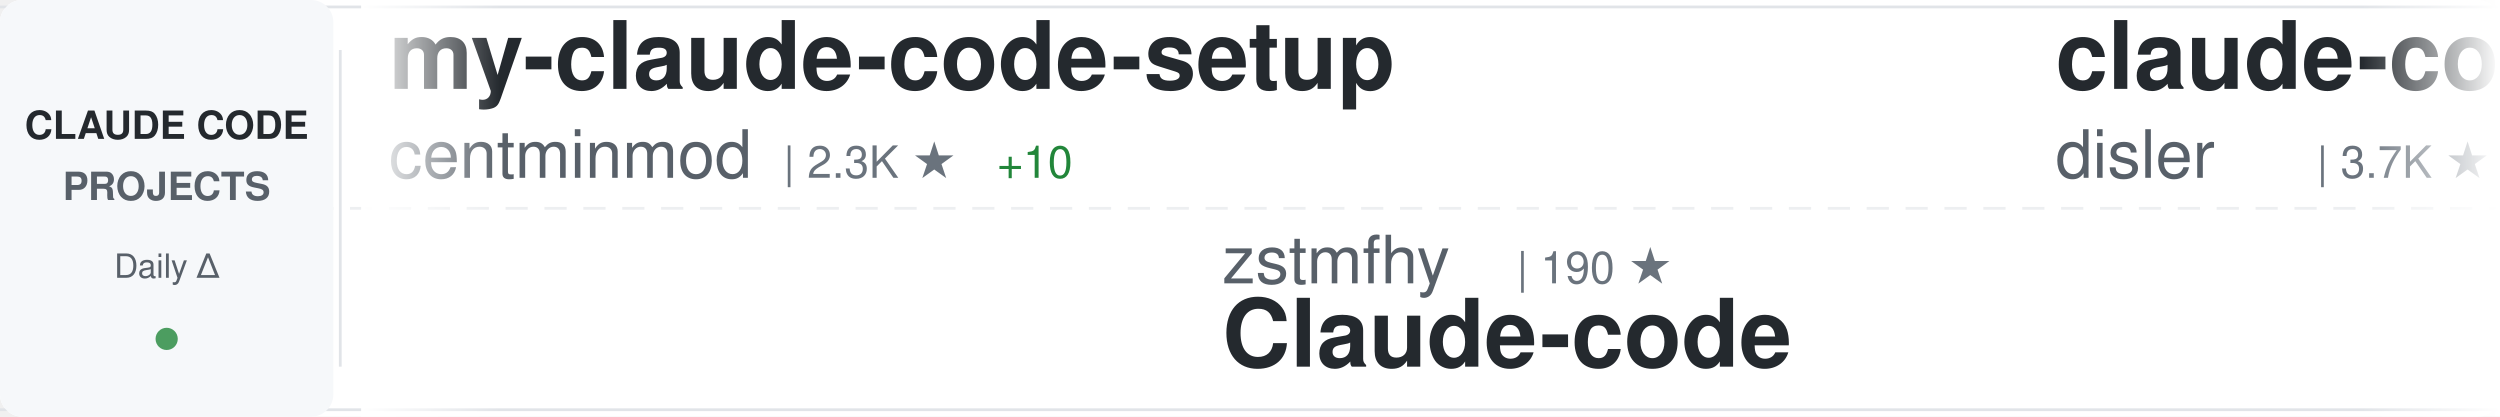
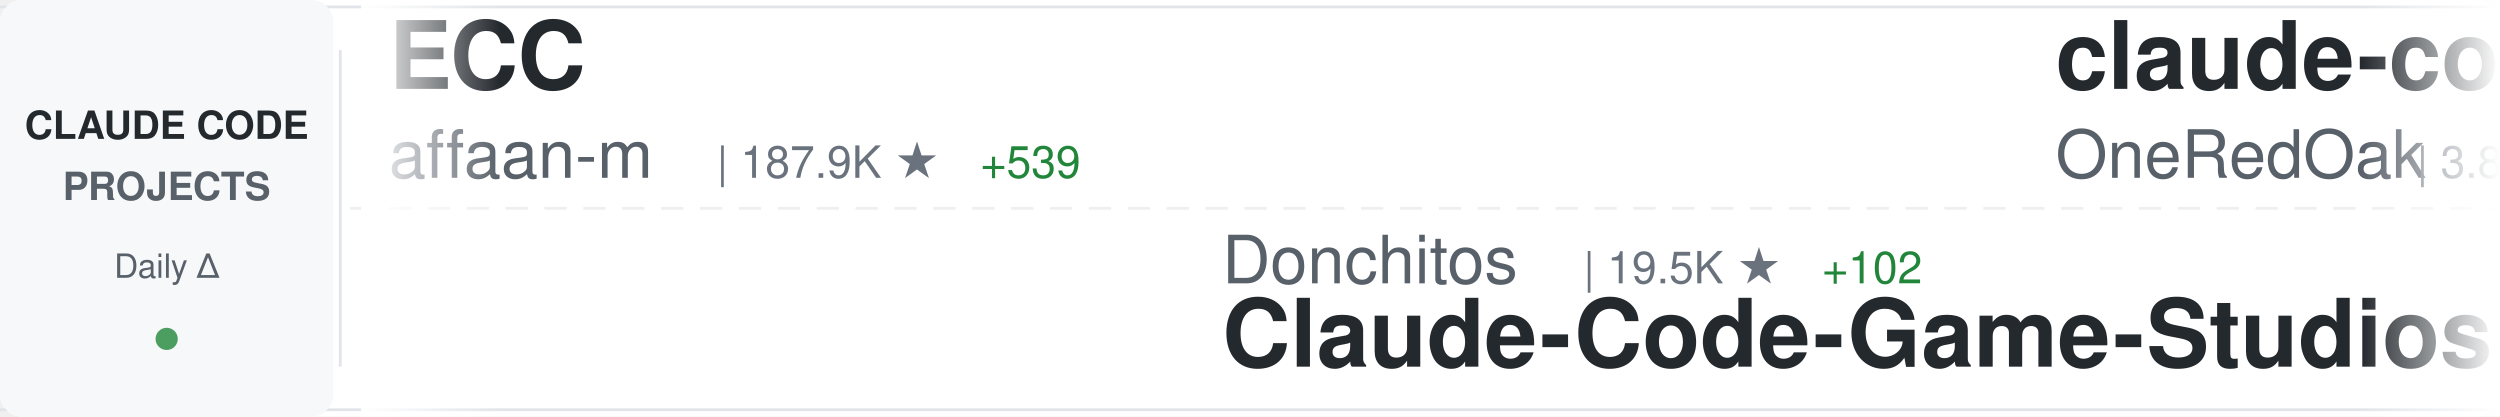
<svg xmlns="http://www.w3.org/2000/svg" width="900" height="150">
  <defs>
    <linearGradient id="awesomeLeftFade" x1="0%" y1="0%" x2="100%" y2="0%">
      <stop offset="0%" style="stop-color:#ffffff;stop-opacity:1" />
      <stop offset="100%" style="stop-color:#ffffff;stop-opacity:0" />
    </linearGradient>
    <linearGradient id="awesomeRightFade" x1="0%" y1="0%" x2="100%" y2="0%">
      <stop offset="0%" style="stop-color:#ffffff;stop-opacity:0" />
      <stop offset="100%" style="stop-color:#ffffff;stop-opacity:1" />
    </linearGradient>
  </defs>
  <rect width="900" height="150" fill="#ffffff" rx="8" />
  <rect x="0" y="2" width="900" height="1" fill="#e1e4e8" />
  <rect x="0" y="147" width="900" height="1" fill="#e1e4e8" />
  <line x1="0" y1="75" x2="900" y2="75" stroke="#e1e4e8" stroke-width="1" stroke-dasharray="8 6" opacity="0.6" />
  <rect x="0" y="0" width="120" height="150" fill="#f6f8fa" rx="8" />
  <text x="60" y="50" font-family="-apple-system, BlinkMacSystemFont, 'Segoe UI', Helvetica, Arial, sans-serif" font-size="14" font-weight="600" fill="#24292e" text-anchor="middle">CLAUDE CODE</text>
  <text x="60" y="72" font-family="-apple-system, BlinkMacSystemFont, 'Segoe UI', Helvetica, Arial, sans-serif" font-size="14" font-weight="600" fill="#586069" text-anchor="middle">PROJECTS</text>
  <text x="60" y="100" font-family="-apple-system, BlinkMacSystemFont, 'Segoe UI', Helvetica, Arial, sans-serif" font-size="12" font-weight="500" fill="#586069" text-anchor="middle">Daily Δ</text>
  <circle cx="60" cy="122" r="4" fill="#22863a" opacity="0.8" />
  <rect x="122" y="18" width="1" height="114" fill="#e1e4e8" />
  <clipPath id="awesomeTickerClip">
    <rect x="130" y="0" width="770" height="150" />
  </clipPath>
  <g clip-path="url(#awesomeTickerClip)">
    <g id="awesomeTickerItems">
      <animateTransform attributeName="transform" attributeType="XML" type="translate" from="0 0" to="-3000 0" dur="54s" repeatCount="indefinite" />
      <g transform="translate(0, 0)">
-         <text x="140" y="32" font-family="-apple-system, BlinkMacSystemFont, 'Segoe UI', Helvetica, Arial, sans-serif" font-size="34" font-weight="600" fill="#24292e">my-claude-code-setup</text>
-         <text x="140" y="64" font-family="-apple-system, BlinkMacSystemFont, 'Segoe UI', Helvetica, Arial, sans-serif" font-size="24" font-weight="400" fill="#586069">centminmod</text>
-         <text x="282" y="64" font-family="-apple-system, BlinkMacSystemFont, 'Segoe UI', Helvetica, Arial, sans-serif" font-size="16" font-weight="500" fill="#6a737d">| 2.3K ★</text>
-         <text x="359" y="64" font-family="-apple-system, BlinkMacSystemFont, 'Segoe UI', Helvetica, Arial, sans-serif" font-size="16" font-weight="500" fill="#22863a"> +10</text>
+         <text x="140" y="32" font-family="-apple-system, BlinkMacSystemFont, 'Segoe UI', Helvetica, Arial, sans-serif" font-size="34" font-weight="600" fill="#24292e">ECC</text>
+         <text x="140" y="64" font-family="-apple-system, BlinkMacSystemFont, 'Segoe UI', Helvetica, Arial, sans-serif" font-size="24" font-weight="400" fill="#586069">affaan-m</text>
+         <text x="258" y="64" font-family="-apple-system, BlinkMacSystemFont, 'Segoe UI', Helvetica, Arial, sans-serif" font-size="16" font-weight="500" fill="#6a737d">| 187.9K ★</text>
+         <text x="353" y="64" font-family="-apple-system, BlinkMacSystemFont, 'Segoe UI', Helvetica, Arial, sans-serif" font-size="16" font-weight="500" fill="#22863a"> +539</text>
      </g>
      <g transform="translate(300, 0)">
-         <text x="140" y="102" font-family="-apple-system, BlinkMacSystemFont, 'Segoe UI', Helvetica, Arial, sans-serif" font-size="24" font-weight="400" fill="#586069">zstmfhy</text>
-         <text x="246" y="102" font-family="-apple-system, BlinkMacSystemFont, 'Segoe UI', Helvetica, Arial, sans-serif" font-size="16" font-weight="500" fill="#6a737d">| 190 ★</text>
-         <text x="140" y="132" font-family="-apple-system, BlinkMacSystemFont, 'Segoe UI', Helvetica, Arial, sans-serif" font-size="34" font-weight="600" fill="#24292e">Claude-code</text>
+         <text x="140" y="102" font-family="-apple-system, BlinkMacSystemFont, 'Segoe UI', Helvetica, Arial, sans-serif" font-size="24" font-weight="400" fill="#586069">Donchitos</text>
+         <text x="270" y="102" font-family="-apple-system, BlinkMacSystemFont, 'Segoe UI', Helvetica, Arial, sans-serif" font-size="16" font-weight="500" fill="#6a737d">| 19.5K ★</text>
+         <text x="356" y="102" font-family="-apple-system, BlinkMacSystemFont, 'Segoe UI', Helvetica, Arial, sans-serif" font-size="16" font-weight="500" fill="#22863a"> +102</text>
+         <text x="140" y="132" font-family="-apple-system, BlinkMacSystemFont, 'Segoe UI', Helvetica, Arial, sans-serif" font-size="34" font-weight="600" fill="#24292e">Claude-Code-Game-Studios</text>
      </g>
      <g transform="translate(600, 0)">
-         <text x="140" y="32" font-family="-apple-system, BlinkMacSystemFont, 'Segoe UI', Helvetica, Arial, sans-serif" font-size="34" font-weight="600" fill="#24292e">claude-code-hooks-master...</text>
-         <text x="140" y="64" font-family="-apple-system, BlinkMacSystemFont, 'Segoe UI', Helvetica, Arial, sans-serif" font-size="24" font-weight="400" fill="#586069">disler</text>
-         <text x="234" y="64" font-family="-apple-system, BlinkMacSystemFont, 'Segoe UI', Helvetica, Arial, sans-serif" font-size="16" font-weight="500" fill="#6a737d">| 3.7K ★</text>
-         <text x="311" y="64" font-family="-apple-system, BlinkMacSystemFont, 'Segoe UI', Helvetica, Arial, sans-serif" font-size="16" font-weight="500" fill="#22863a"> +1</text>
+         <text x="140" y="32" font-family="-apple-system, BlinkMacSystemFont, 'Segoe UI', Helvetica, Arial, sans-serif" font-size="34" font-weight="600" fill="#24292e">claude-code-workflows</text>
+         <text x="140" y="64" font-family="-apple-system, BlinkMacSystemFont, 'Segoe UI', Helvetica, Arial, sans-serif" font-size="24" font-weight="400" fill="#586069">OneRedOak</text>
+         <text x="270" y="64" font-family="-apple-system, BlinkMacSystemFont, 'Segoe UI', Helvetica, Arial, sans-serif" font-size="16" font-weight="500" fill="#6a737d">| 3.8K ★</text>
+         <text x="347" y="64" font-family="-apple-system, BlinkMacSystemFont, 'Segoe UI', Helvetica, Arial, sans-serif" font-size="16" font-weight="500" fill="#22863a"> +1</text>
      </g>
      <g transform="translate(900, 0)">
+         <text x="140" y="102" font-family="-apple-system, BlinkMacSystemFont, 'Segoe UI', Helvetica, Arial, sans-serif" font-size="24" font-weight="400" fill="#586069">kodu-ai</text>
+         <text x="246" y="102" font-family="-apple-system, BlinkMacSystemFont, 'Segoe UI', Helvetica, Arial, sans-serif" font-size="16" font-weight="500" fill="#6a737d">| 5.3K ★</text>
+         <text x="323" y="102" font-family="-apple-system, BlinkMacSystemFont, 'Segoe UI', Helvetica, Arial, sans-serif" font-size="16" font-weight="500" fill="#22863a"> +2</text>
+         <text x="140" y="132" font-family="-apple-system, BlinkMacSystemFont, 'Segoe UI', Helvetica, Arial, sans-serif" font-size="34" font-weight="600" fill="#24292e">claude-coder</text>
+       </g>
+       <g transform="translate(1200, 0)">
+         <text x="140" y="32" font-family="-apple-system, BlinkMacSystemFont, 'Segoe UI', Helvetica, Arial, sans-serif" font-size="34" font-weight="600" fill="#24292e">claude-code-book</text>
+         <text x="140" y="64" font-family="-apple-system, BlinkMacSystemFont, 'Segoe UI', Helvetica, Arial, sans-serif" font-size="24" font-weight="400" fill="#586069">lintsinghua</text>
+         <text x="294" y="64" font-family="-apple-system, BlinkMacSystemFont, 'Segoe UI', Helvetica, Arial, sans-serif" font-size="16" font-weight="500" fill="#6a737d">| 3.4K ★</text>
+         <text x="371" y="64" font-family="-apple-system, BlinkMacSystemFont, 'Segoe UI', Helvetica, Arial, sans-serif" font-size="16" font-weight="500" fill="#22863a"> +25</text>
+       </g>
+       <g transform="translate(1500, 0)">
        <text x="140" y="102" font-family="-apple-system, BlinkMacSystemFont, 'Segoe UI', Helvetica, Arial, sans-serif" font-size="24" font-weight="400" fill="#586069">RichardAtCT</text>
        <text x="294" y="102" font-family="-apple-system, BlinkMacSystemFont, 'Segoe UI', Helvetica, Arial, sans-serif" font-size="16" font-weight="500" fill="#6a737d">| 2.6K ★</text>
        <text x="371" y="102" font-family="-apple-system, BlinkMacSystemFont, 'Segoe UI', Helvetica, Arial, sans-serif" font-size="16" font-weight="500" fill="#22863a"> +6</text>
        <text x="140" y="132" font-family="-apple-system, BlinkMacSystemFont, 'Segoe UI', Helvetica, Arial, sans-serif" font-size="34" font-weight="600" fill="#24292e">claude-code-telegram</text>
      </g>
-       <g transform="translate(1200, 0)">
-         <text x="140" y="32" font-family="-apple-system, BlinkMacSystemFont, 'Segoe UI', Helvetica, Arial, sans-serif" font-size="34" font-weight="600" fill="#24292e">claude-code-rust</text>
-         <text x="140" y="64" font-family="-apple-system, BlinkMacSystemFont, 'Segoe UI', Helvetica, Arial, sans-serif" font-size="24" font-weight="400" fill="#586069">lorryjovens-hub</text>
-         <text x="342" y="64" font-family="-apple-system, BlinkMacSystemFont, 'Segoe UI', Helvetica, Arial, sans-serif" font-size="16" font-weight="500" fill="#6a737d">| 1.6K ★</text>
-         <text x="419" y="64" font-family="-apple-system, BlinkMacSystemFont, 'Segoe UI', Helvetica, Arial, sans-serif" font-size="16" font-weight="500" fill="#22863a"> +4</text>
-       </g>
-       <g transform="translate(1500, 0)">
-         <text x="140" y="102" font-family="-apple-system, BlinkMacSystemFont, 'Segoe UI', Helvetica, Arial, sans-serif" font-size="24" font-weight="400" fill="#586069">AprilNEA</text>
-         <text x="258" y="102" font-family="-apple-system, BlinkMacSystemFont, 'Segoe UI', Helvetica, Arial, sans-serif" font-size="16" font-weight="500" fill="#6a737d">| 383 ★</text>
-         <text x="140" y="132" font-family="-apple-system, BlinkMacSystemFont, 'Segoe UI', Helvetica, Arial, sans-serif" font-size="34" font-weight="600" fill="#24292e">claude-code-source</text>
-       </g>
      <g transform="translate(1800, 0)">
-         <text x="140" y="32" font-family="-apple-system, BlinkMacSystemFont, 'Segoe UI', Helvetica, Arial, sans-serif" font-size="34" font-weight="600" fill="#24292e">oh-my-claudecode</text>
-         <text x="140" y="64" font-family="-apple-system, BlinkMacSystemFont, 'Segoe UI', Helvetica, Arial, sans-serif" font-size="24" font-weight="400" fill="#586069">Yeachan-Heo</text>
-         <text x="294" y="64" font-family="-apple-system, BlinkMacSystemFont, 'Segoe UI', Helvetica, Arial, sans-serif" font-size="16" font-weight="500" fill="#6a737d">| 34.5K ★</text>
-         <text x="380" y="64" font-family="-apple-system, BlinkMacSystemFont, 'Segoe UI', Helvetica, Arial, sans-serif" font-size="16" font-weight="500" fill="#22863a"> +130</text>
+         <text x="140" y="32" font-family="-apple-system, BlinkMacSystemFont, 'Segoe UI', Helvetica, Arial, sans-serif" font-size="34" font-weight="600" fill="#24292e">claude-code-sub-agents</text>
+         <text x="140" y="64" font-family="-apple-system, BlinkMacSystemFont, 'Segoe UI', Helvetica, Arial, sans-serif" font-size="24" font-weight="400" fill="#586069">lst97</text>
+         <text x="222" y="64" font-family="-apple-system, BlinkMacSystemFont, 'Segoe UI', Helvetica, Arial, sans-serif" font-size="16" font-weight="500" fill="#6a737d">| 1.6K ★</text>
      </g>
      <g transform="translate(2100, 0)">
-         <text x="140" y="102" font-family="-apple-system, BlinkMacSystemFont, 'Segoe UI', Helvetica, Arial, sans-serif" font-size="24" font-weight="400" fill="#586069">lst97</text>
-         <text x="222" y="102" font-family="-apple-system, BlinkMacSystemFont, 'Segoe UI', Helvetica, Arial, sans-serif" font-size="16" font-weight="500" fill="#6a737d">| 1.6K ★</text>
-         <text x="299" y="102" font-family="-apple-system, BlinkMacSystemFont, 'Segoe UI', Helvetica, Arial, sans-serif" font-size="16" font-weight="500" fill="#22863a"> +1</text>
-         <text x="140" y="132" font-family="-apple-system, BlinkMacSystemFont, 'Segoe UI', Helvetica, Arial, sans-serif" font-size="34" font-weight="600" fill="#24292e">claude-code-sub-agents</text>
+         <text x="140" y="102" font-family="-apple-system, BlinkMacSystemFont, 'Segoe UI', Helvetica, Arial, sans-serif" font-size="24" font-weight="400" fill="#586069">shanraisshan</text>
+         <text x="306" y="102" font-family="-apple-system, BlinkMacSystemFont, 'Segoe UI', Helvetica, Arial, sans-serif" font-size="16" font-weight="500" fill="#6a737d">| 54.1K ★</text>
+         <text x="392" y="102" font-family="-apple-system, BlinkMacSystemFont, 'Segoe UI', Helvetica, Arial, sans-serif" font-size="16" font-weight="500" fill="#22863a"> +155</text>
+         <text x="140" y="132" font-family="-apple-system, BlinkMacSystemFont, 'Segoe UI', Helvetica, Arial, sans-serif" font-size="34" font-weight="600" fill="#24292e">claude-code-best-practic...</text>
      </g>
      <g transform="translate(2400, 0)">
-         <text x="140" y="32" font-family="-apple-system, BlinkMacSystemFont, 'Segoe UI', Helvetica, Arial, sans-serif" font-size="34" font-weight="600" fill="#24292e">sc-claude-code-files</text>
-         <text x="140" y="64" font-family="-apple-system, BlinkMacSystemFont, 'Segoe UI', Helvetica, Arial, sans-serif" font-size="24" font-weight="400" fill="#586069">https-deeplearning-ai</text>
-         <text x="414" y="64" font-family="-apple-system, BlinkMacSystemFont, 'Segoe UI', Helvetica, Arial, sans-serif" font-size="16" font-weight="500" fill="#6a737d">| 514 ★</text>
+         <text x="140" y="32" font-family="-apple-system, BlinkMacSystemFont, 'Segoe UI', Helvetica, Arial, sans-serif" font-size="34" font-weight="600" fill="#24292e">claude_codex_bridge</text>
+         <text x="140" y="64" font-family="-apple-system, BlinkMacSystemFont, 'Segoe UI', Helvetica, Arial, sans-serif" font-size="24" font-weight="400" fill="#586069">SeemSeam</text>
+         <text x="258" y="64" font-family="-apple-system, BlinkMacSystemFont, 'Segoe UI', Helvetica, Arial, sans-serif" font-size="16" font-weight="500" fill="#6a737d">| 2.7K ★</text>
+         <text x="335" y="64" font-family="-apple-system, BlinkMacSystemFont, 'Segoe UI', Helvetica, Arial, sans-serif" font-size="16" font-weight="500" fill="#22863a"> +9</text>
      </g>
      <g transform="translate(2700, 0)">
-         <text x="140" y="102" font-family="-apple-system, BlinkMacSystemFont, 'Segoe UI', Helvetica, Arial, sans-serif" font-size="24" font-weight="400" fill="#586069">LING71671</text>
-         <text x="270" y="102" font-family="-apple-system, BlinkMacSystemFont, 'Segoe UI', Helvetica, Arial, sans-serif" font-size="16" font-weight="500" fill="#6a737d">| 847 ★</text>
-         <text x="140" y="132" font-family="-apple-system, BlinkMacSystemFont, 'Segoe UI', Helvetica, Arial, sans-serif" font-size="34" font-weight="600" fill="#24292e">Open-ClaudeCode</text>
+         <text x="140" y="102" font-family="-apple-system, BlinkMacSystemFont, 'Segoe UI', Helvetica, Arial, sans-serif" font-size="24" font-weight="400" fill="#586069">Hyper66666</text>
+         <text x="282" y="102" font-family="-apple-system, BlinkMacSystemFont, 'Segoe UI', Helvetica, Arial, sans-serif" font-size="16" font-weight="500" fill="#6a737d">| 214 ★</text>
+         <text x="140" y="132" font-family="-apple-system, BlinkMacSystemFont, 'Segoe UI', Helvetica, Arial, sans-serif" font-size="34" font-weight="600" fill="#24292e">claude-code-sourcemap</text>
      </g>
      <g transform="translate(3000, 0)">
-         <text x="140" y="32" font-family="-apple-system, BlinkMacSystemFont, 'Segoe UI', Helvetica, Arial, sans-serif" font-size="34" font-weight="600" fill="#24292e">my-claude-code-setup</text>
-         <text x="140" y="64" font-family="-apple-system, BlinkMacSystemFont, 'Segoe UI', Helvetica, Arial, sans-serif" font-size="24" font-weight="400" fill="#586069">centminmod</text>
-         <text x="282" y="64" font-family="-apple-system, BlinkMacSystemFont, 'Segoe UI', Helvetica, Arial, sans-serif" font-size="16" font-weight="500" fill="#6a737d">| 2.3K ★</text>
-         <text x="359" y="64" font-family="-apple-system, BlinkMacSystemFont, 'Segoe UI', Helvetica, Arial, sans-serif" font-size="16" font-weight="500" fill="#22863a"> +10</text>
+         <text x="140" y="32" font-family="-apple-system, BlinkMacSystemFont, 'Segoe UI', Helvetica, Arial, sans-serif" font-size="34" font-weight="600" fill="#24292e">ECC</text>
+         <text x="140" y="64" font-family="-apple-system, BlinkMacSystemFont, 'Segoe UI', Helvetica, Arial, sans-serif" font-size="24" font-weight="400" fill="#586069">affaan-m</text>
+         <text x="258" y="64" font-family="-apple-system, BlinkMacSystemFont, 'Segoe UI', Helvetica, Arial, sans-serif" font-size="16" font-weight="500" fill="#6a737d">| 187.9K ★</text>
+         <text x="353" y="64" font-family="-apple-system, BlinkMacSystemFont, 'Segoe UI', Helvetica, Arial, sans-serif" font-size="16" font-weight="500" fill="#22863a"> +539</text>
      </g>
      <g transform="translate(3300, 0)">
-         <text x="140" y="102" font-family="-apple-system, BlinkMacSystemFont, 'Segoe UI', Helvetica, Arial, sans-serif" font-size="24" font-weight="400" fill="#586069">zstmfhy</text>
-         <text x="246" y="102" font-family="-apple-system, BlinkMacSystemFont, 'Segoe UI', Helvetica, Arial, sans-serif" font-size="16" font-weight="500" fill="#6a737d">| 190 ★</text>
-         <text x="140" y="132" font-family="-apple-system, BlinkMacSystemFont, 'Segoe UI', Helvetica, Arial, sans-serif" font-size="34" font-weight="600" fill="#24292e">Claude-code</text>
+         <text x="140" y="102" font-family="-apple-system, BlinkMacSystemFont, 'Segoe UI', Helvetica, Arial, sans-serif" font-size="24" font-weight="400" fill="#586069">Donchitos</text>
+         <text x="270" y="102" font-family="-apple-system, BlinkMacSystemFont, 'Segoe UI', Helvetica, Arial, sans-serif" font-size="16" font-weight="500" fill="#6a737d">| 19.5K ★</text>
+         <text x="356" y="102" font-family="-apple-system, BlinkMacSystemFont, 'Segoe UI', Helvetica, Arial, sans-serif" font-size="16" font-weight="500" fill="#22863a"> +102</text>
+         <text x="140" y="132" font-family="-apple-system, BlinkMacSystemFont, 'Segoe UI', Helvetica, Arial, sans-serif" font-size="34" font-weight="600" fill="#24292e">Claude-Code-Game-Studios</text>
      </g>
      <g transform="translate(3600, 0)">
-         <text x="140" y="32" font-family="-apple-system, BlinkMacSystemFont, 'Segoe UI', Helvetica, Arial, sans-serif" font-size="34" font-weight="600" fill="#24292e">claude-code-hooks-master...</text>
-         <text x="140" y="64" font-family="-apple-system, BlinkMacSystemFont, 'Segoe UI', Helvetica, Arial, sans-serif" font-size="24" font-weight="400" fill="#586069">disler</text>
-         <text x="234" y="64" font-family="-apple-system, BlinkMacSystemFont, 'Segoe UI', Helvetica, Arial, sans-serif" font-size="16" font-weight="500" fill="#6a737d">| 3.7K ★</text>
-         <text x="311" y="64" font-family="-apple-system, BlinkMacSystemFont, 'Segoe UI', Helvetica, Arial, sans-serif" font-size="16" font-weight="500" fill="#22863a"> +1</text>
+         <text x="140" y="32" font-family="-apple-system, BlinkMacSystemFont, 'Segoe UI', Helvetica, Arial, sans-serif" font-size="34" font-weight="600" fill="#24292e">claude-code-workflows</text>
+         <text x="140" y="64" font-family="-apple-system, BlinkMacSystemFont, 'Segoe UI', Helvetica, Arial, sans-serif" font-size="24" font-weight="400" fill="#586069">OneRedOak</text>
+         <text x="270" y="64" font-family="-apple-system, BlinkMacSystemFont, 'Segoe UI', Helvetica, Arial, sans-serif" font-size="16" font-weight="500" fill="#6a737d">| 3.8K ★</text>
+         <text x="347" y="64" font-family="-apple-system, BlinkMacSystemFont, 'Segoe UI', Helvetica, Arial, sans-serif" font-size="16" font-weight="500" fill="#22863a"> +1</text>
      </g>
      <g transform="translate(3900, 0)">
-         <text x="140" y="102" font-family="-apple-system, BlinkMacSystemFont, 'Segoe UI', Helvetica, Arial, sans-serif" font-size="24" font-weight="400" fill="#586069">RichardAtCT</text>
-         <text x="294" y="102" font-family="-apple-system, BlinkMacSystemFont, 'Segoe UI', Helvetica, Arial, sans-serif" font-size="16" font-weight="500" fill="#6a737d">| 2.6K ★</text>
-         <text x="371" y="102" font-family="-apple-system, BlinkMacSystemFont, 'Segoe UI', Helvetica, Arial, sans-serif" font-size="16" font-weight="500" fill="#22863a"> +6</text>
-         <text x="140" y="132" font-family="-apple-system, BlinkMacSystemFont, 'Segoe UI', Helvetica, Arial, sans-serif" font-size="34" font-weight="600" fill="#24292e">claude-code-telegram</text>
+         <text x="140" y="102" font-family="-apple-system, BlinkMacSystemFont, 'Segoe UI', Helvetica, Arial, sans-serif" font-size="24" font-weight="400" fill="#586069">kodu-ai</text>
+         <text x="246" y="102" font-family="-apple-system, BlinkMacSystemFont, 'Segoe UI', Helvetica, Arial, sans-serif" font-size="16" font-weight="500" fill="#6a737d">| 5.3K ★</text>
+         <text x="323" y="102" font-family="-apple-system, BlinkMacSystemFont, 'Segoe UI', Helvetica, Arial, sans-serif" font-size="16" font-weight="500" fill="#22863a"> +2</text>
+         <text x="140" y="132" font-family="-apple-system, BlinkMacSystemFont, 'Segoe UI', Helvetica, Arial, sans-serif" font-size="34" font-weight="600" fill="#24292e">claude-coder</text>
      </g>
    </g>
  </g>
  <rect x="130" y="0" width="50" height="150" fill="url(#awesomeLeftFade)" />
  <rect x="850" y="0" width="50" height="150" fill="url(#awesomeRightFade)" />
</svg>
